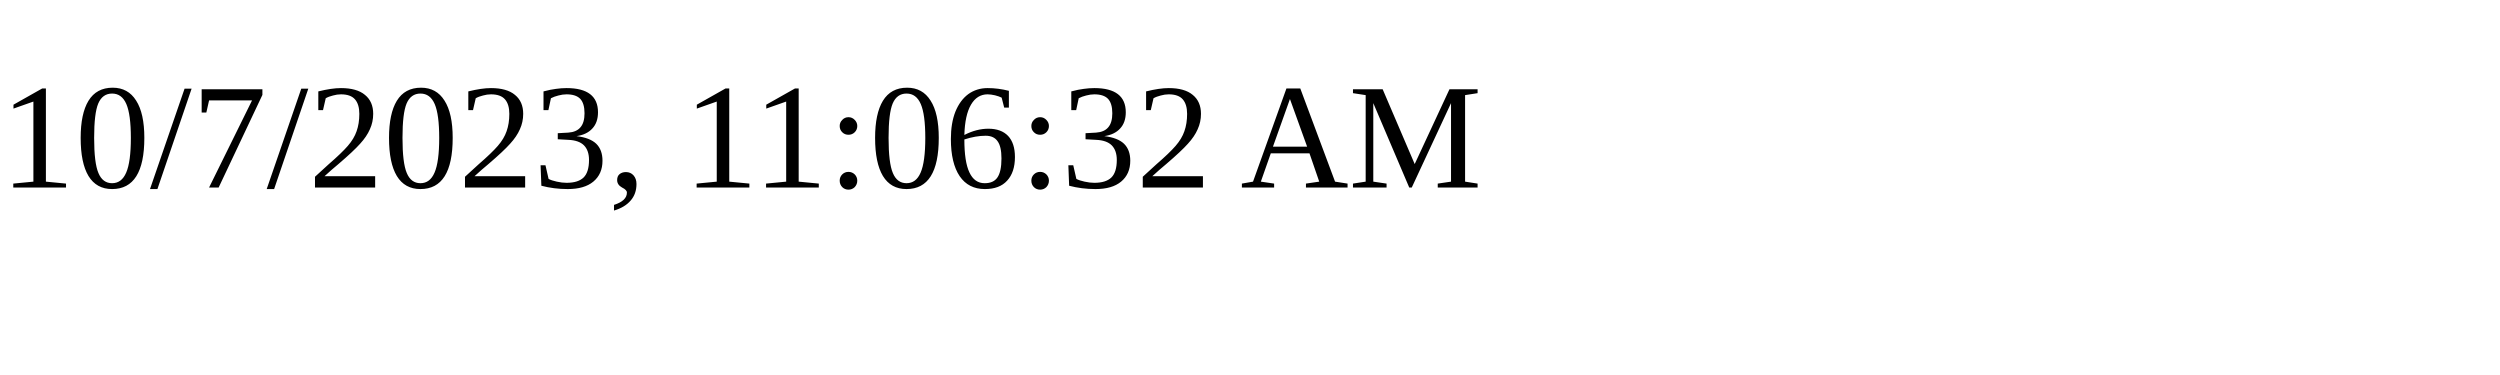
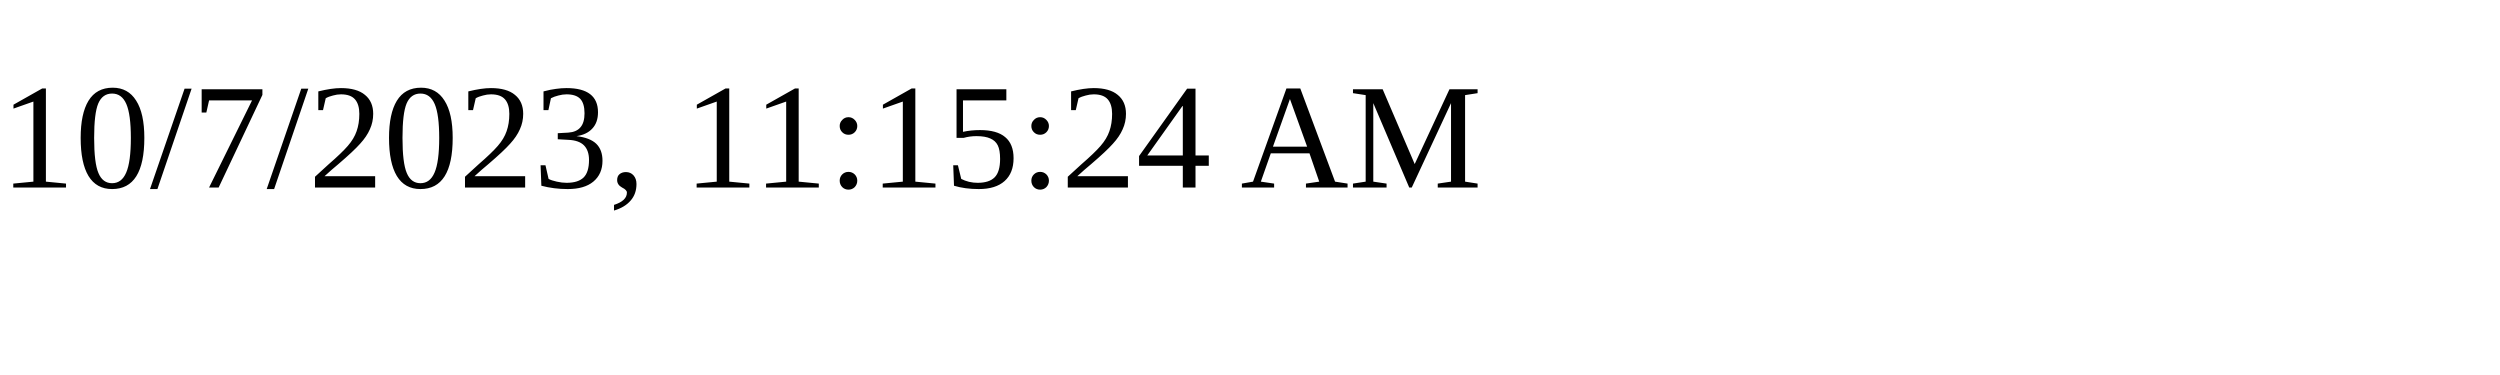
<svg xmlns="http://www.w3.org/2000/svg" height="30" width="200">
-   <text x="0" y="15">10/7/2023, 11:06:32 AM</text>
+   <text x="0" y="15">10/7/2023, 11:15:24 AM</text>
</svg>
